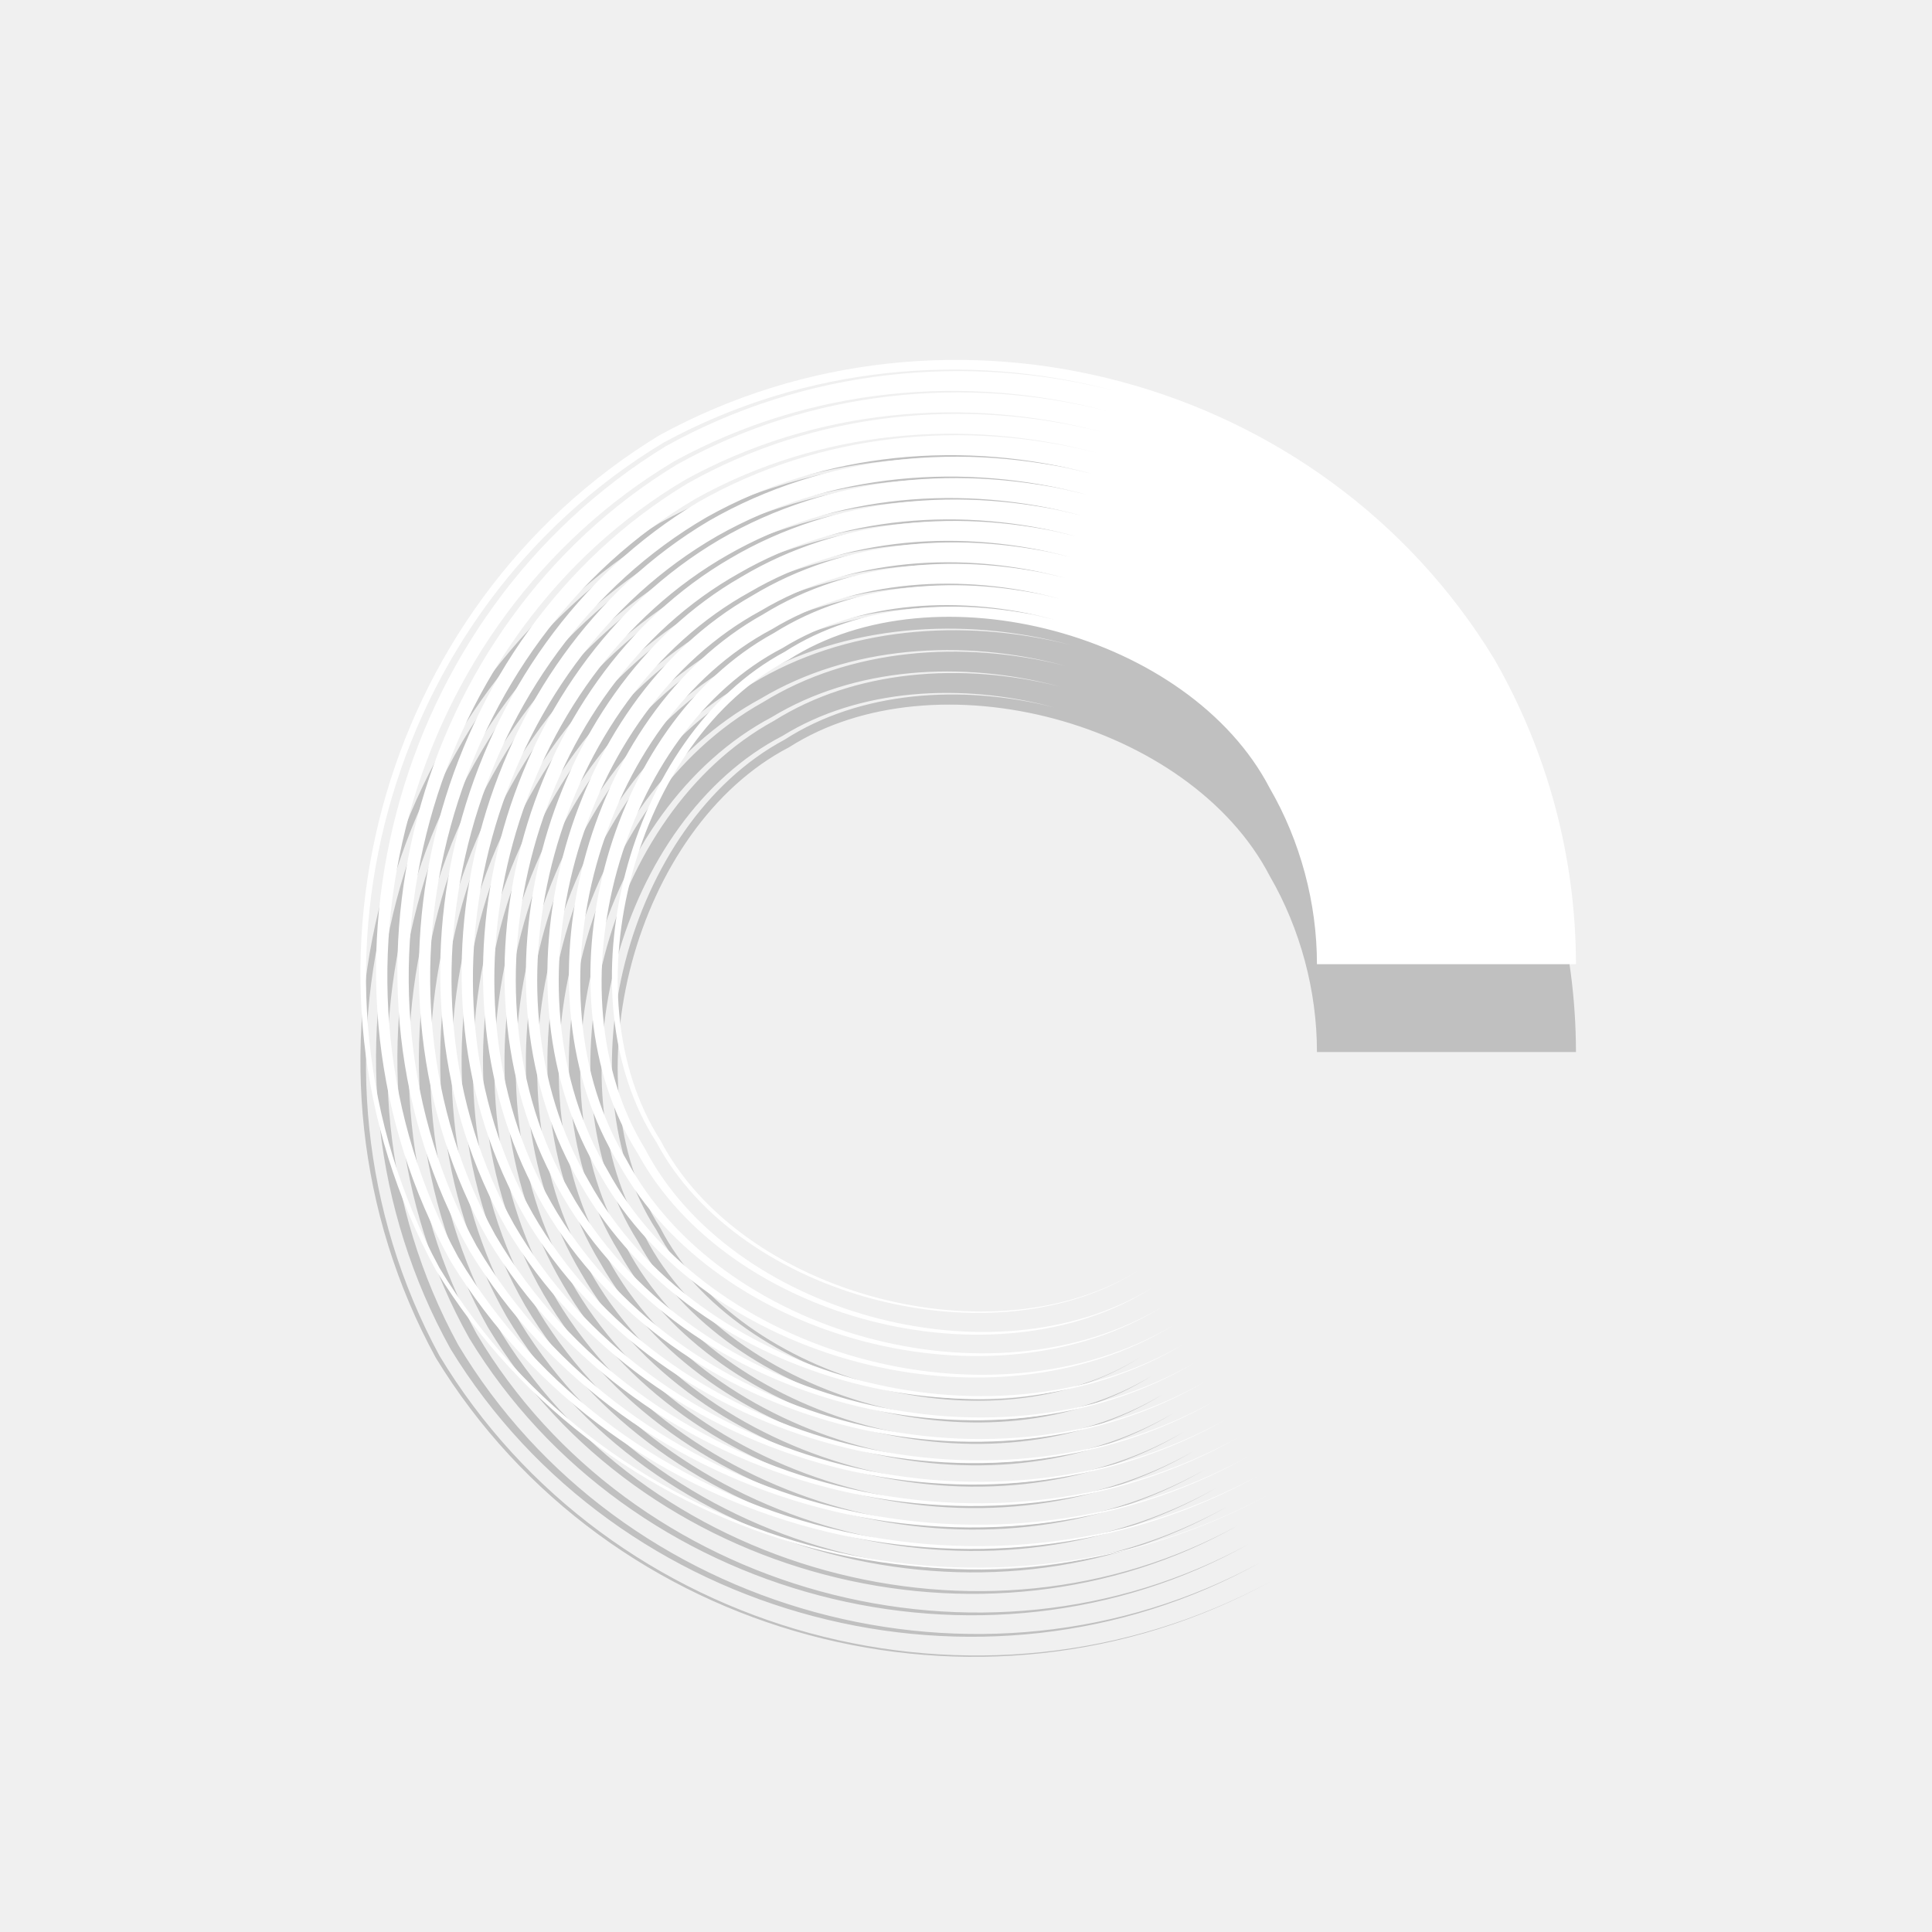
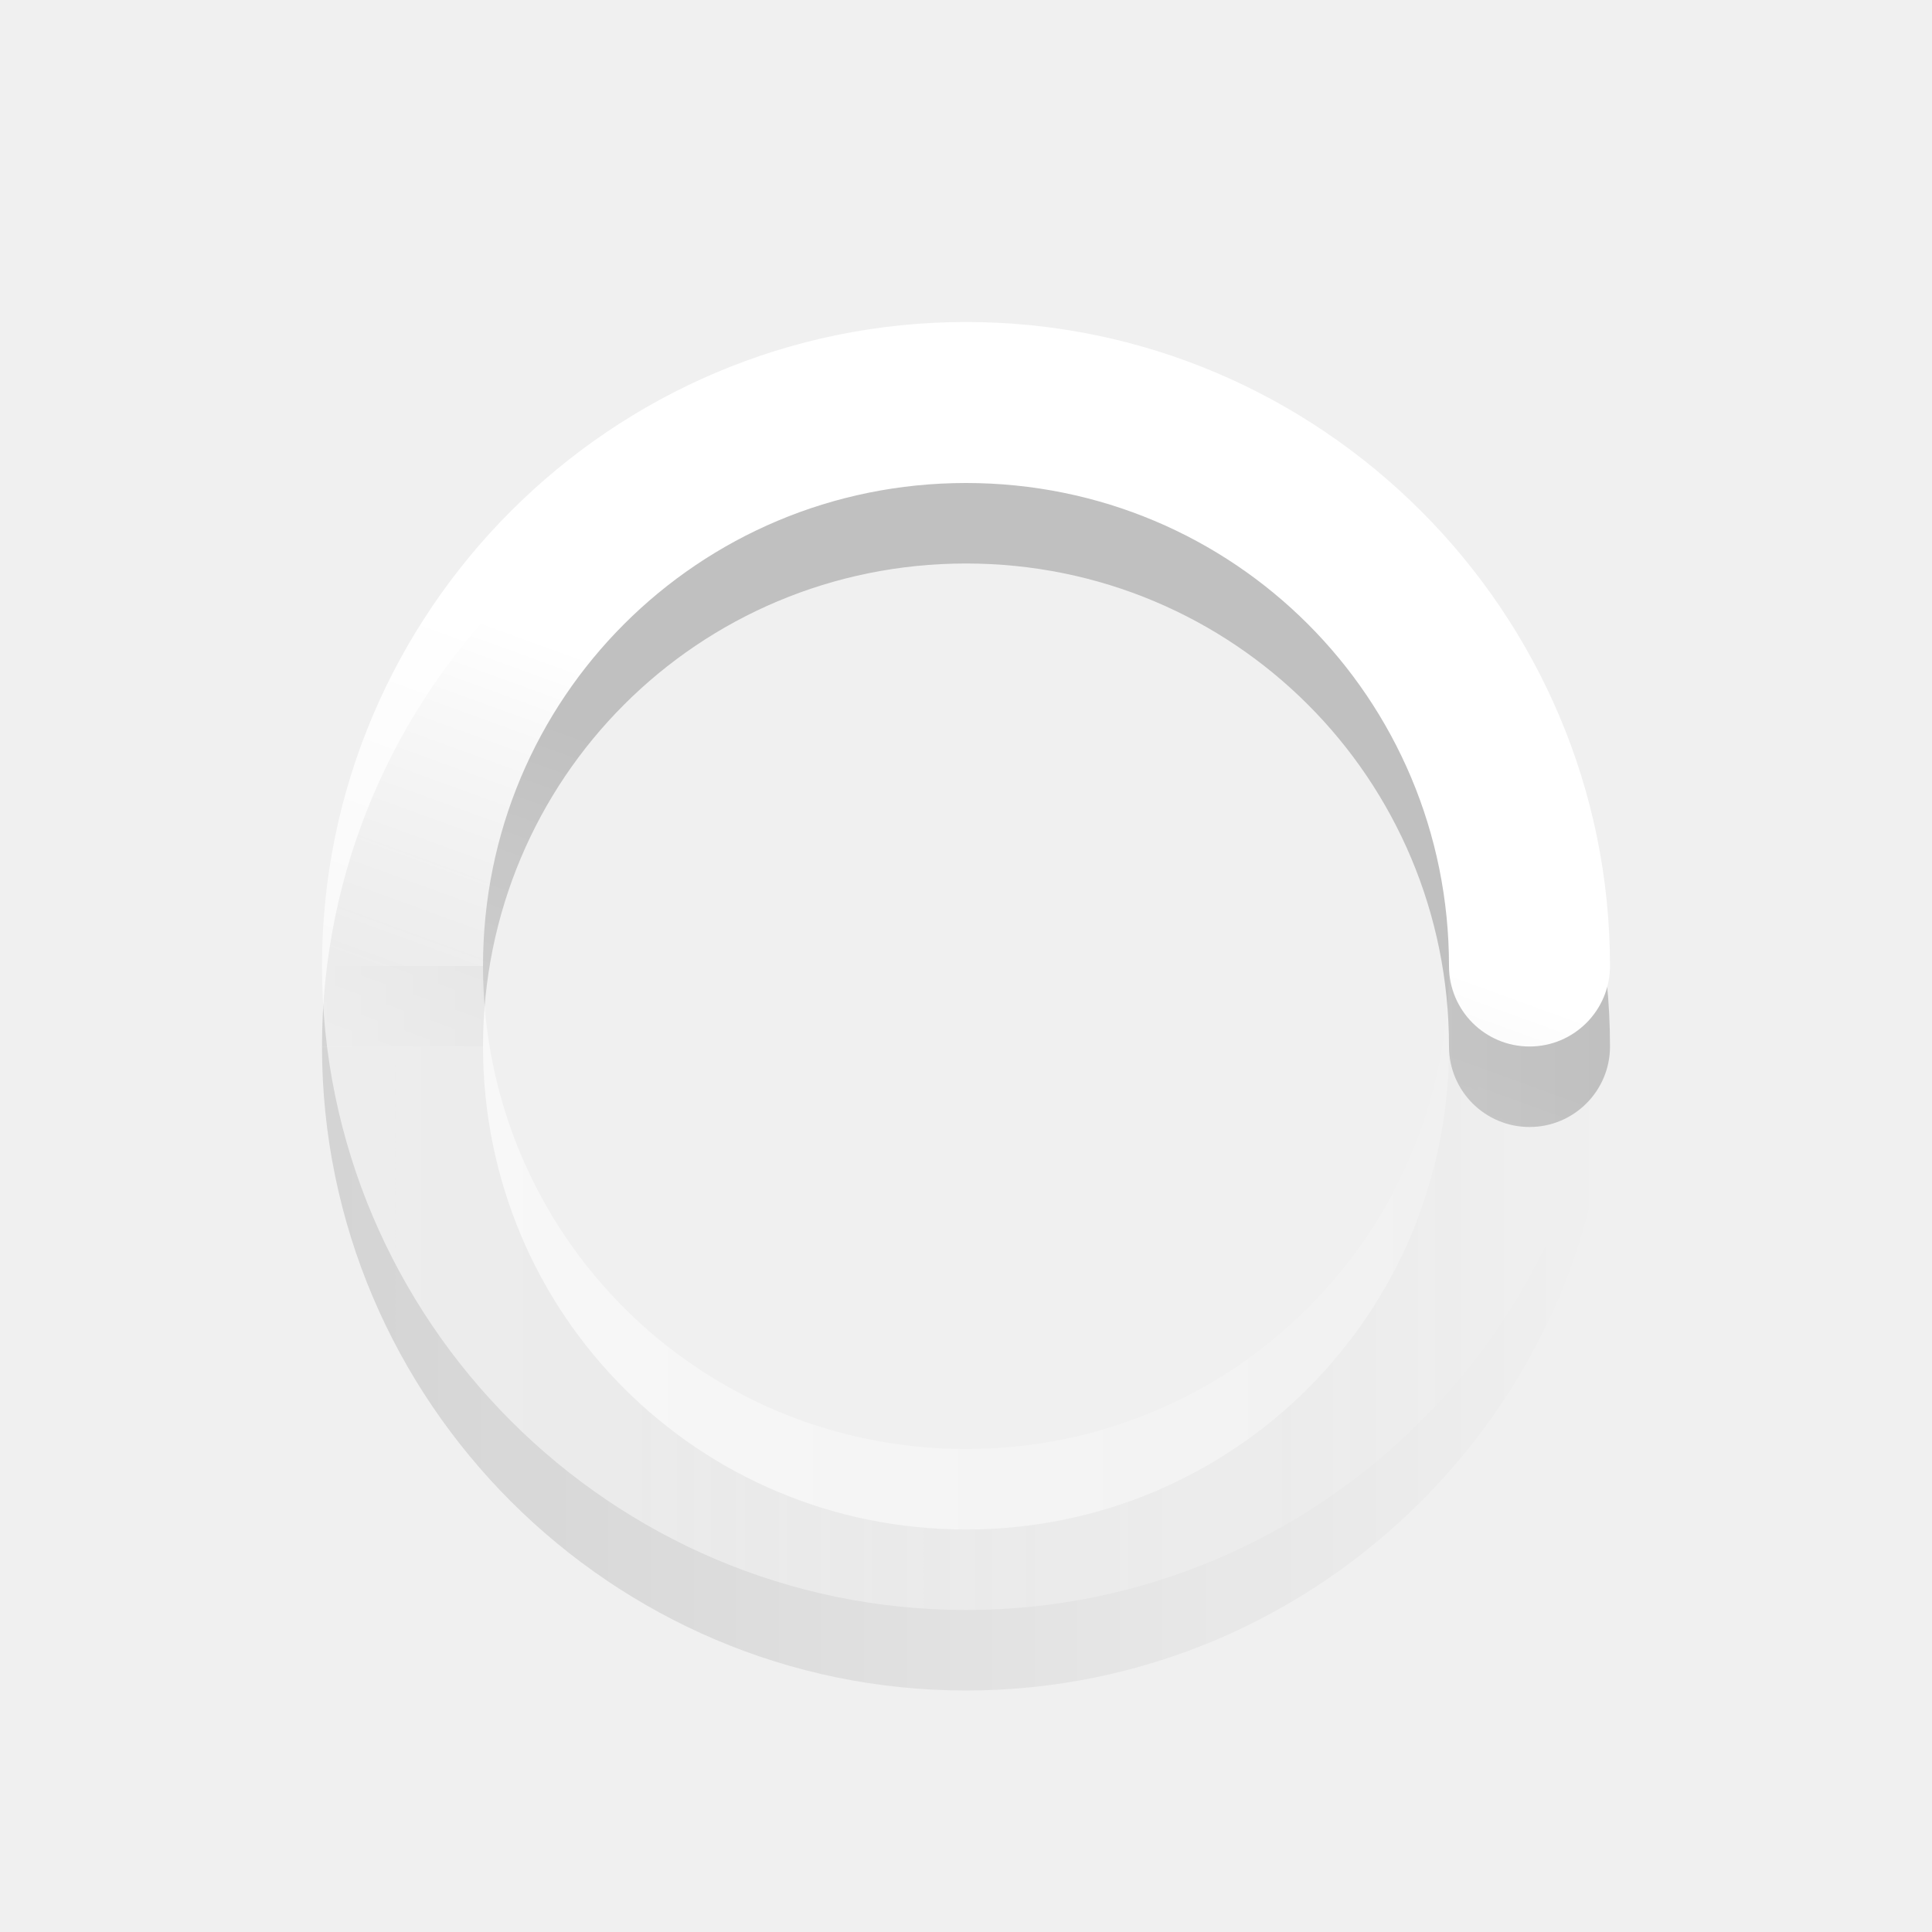
- <svg xmlns="http://www.w3.org/2000/svg" version="1.0" width="22" height="22">
-   <g transform="matrix(0,1,-1,0,296,-97)" id="g3755" enable-background="new">
-     <path transform="matrix(0.8862442,0,0,0.8862442,119.3194,189.5203)" d="m -11.667,99.897 10e-7,3.329 c -0.783,-0.001 -1.583,0.213 -2.261,0.606 -10e-7,0 -10e-7,0 -10e-7,0 -1.981,1.028 -2.857,4.295 -1.655,6.176 1.028,1.981 4.295,2.857 6.176,1.655 3e-7,0 6e-7,0 9e-7,0 1.981,-1.028 2.857,-4.295 1.655,-6.176 1.218,1.871 0.374,5.161 -1.626,6.225 -10e-8,0 -2e-7,0 -3e-7,0 -1.903,1.233 -5.218,0.381 -6.303,-1.647 0,0 0,0 -10e-7,0 -0.617,-0.957 -0.719,-2.259 -0.414,-3.464 -0.322,1.2 -0.242,2.51 0.366,3.492 0,0 0,0 0,0 1.072,2.075 4.42,3.008 6.436,1.765 2e-7,0 5e-7,0 7e-7,0 2.102,-1.092 3.042,-4.465 1.785,-6.512 1.289,2.028 0.409,5.444 -1.73,6.608 -10e-8,0 -3e-7,0 -4e-7,0 -2.059,1.302 -5.5,0.416 -6.684,-1.75 0,0 -10e-7,0 -10e-7,0 -0.651,-1.034 -0.762,-2.405 -0.441,-3.673 -0.338,1.263 -0.249,2.642 0.393,3.7 0,0 0,0 10e-7,0 1.171,2.212 4.645,3.179 6.815,1.867 3e-7,0 6e-7,0 8e-7,0 2.239,-1.191 3.213,-4.69 1.887,-6.89 1.358,2.182 0.445,5.725 -1.831,6.987 -1e-7,0 -3e-7,0 -4e-7,0 -2.213,1.372 -5.781,0.452 -7.063,-1.852 0,0 0,0 0,0 -0.686,-1.11 -0.805,-2.551 -0.468,-3.881 -0.355,1.326 -0.256,2.774 0.421,3.909 0,0 0,0 0,0 1.269,2.349 4.87,3.35 7.193,1.968 3e-7,0 6e-7,-1e-5 9e-7,-1e-5 2.377,-1.289 3.384,-4.915 1.989,-7.269 1.428,2.336 0.48,6.005 -1.933,7.366 -10e-8,0 -3e-7,0 -4e-7,0 -2.367,1.442 -6.061,0.488 -7.442,-1.953 0,0 0,0 0,0 -0.72,-1.186 -0.849,-2.697 -0.496,-4.089 -0.371,1.388 -0.263,2.906 0.448,4.117 0,0 0,0 0,0 1.368,2.487 5.095,3.521 7.572,2.07 3e-7,0 6e-7,0 1e-6,0 2.514,-1.388 3.555,-5.14 2.09,-7.648 1.497,2.49 0.516,6.285 -2.034,7.745 -10e-8,0 -3e-7,0 -4e-7,0 -2.521,1.511 -6.341,0.523 -7.821,-2.055 0,0 0,0 0,0 -0.755,-1.263 -0.892,-2.842 -0.523,-4.298 -0.387,1.451 -0.27,3.038 0.475,4.325 1e-6,0 1e-6,0 1e-6,0 1.467,2.624 5.32,3.692 7.951,2.171 3e-7,0 6e-7,0 10e-7,0 2.651,-1.486 3.726,-5.365 2.192,-8.027 1.567,2.644 0.552,6.566 -2.136,8.123 -1e-7,0 -3e-7,0 -5e-7,0 -2.675,1.581 -6.622,0.559 -8.199,-2.156 0,0 -10e-7,0 -10e-7,0 -0.789,-1.339 -0.936,-2.988 -0.55,-4.506 -0.403,1.513 -0.277,3.17 0.503,4.534 10e-7,0 10e-7,0 10e-7,0 1.565,2.761 5.545,3.863 8.33,2.273 4e-7,0 7e-7,0 1.1e-6,0 2.789,-1.585 3.898,-5.59 2.293,-8.406 1.637,2.798 0.588,6.846 -2.238,8.502 -1e-7,0 -3e-7,0 -5e-7,0 -2.829,1.651 -6.902,0.595 -8.578,-2.258 -1e-6,0 -1e-6,0 -1e-6,0 -0.824,-1.415 -0.98,-3.134 -0.578,-4.714 -0.419,1.576 -0.284,3.303 0.53,4.742 0,0 1e-6,0 1e-6,0 1.664,2.898 5.77,4.034 8.709,2.374 3e-7,0 7e-7,0 1.1e-6,0 2.926,-1.683 4.069,-5.815 2.395,-8.785 1.706,2.952 0.623,7.126 -2.339,8.881 -1e-7,0 -3e-7,0 -5e-7,0 -2.983,1.72 -7.182,0.631 -8.957,-2.359 -1e-6,0 -1e-6,0 -1e-6,0 -0.858,-1.491 -1.023,-3.279 -0.605,-4.923 -0.436,1.639 -0.292,3.435 0.557,4.95 0,0 0,0 10e-7,0 1.762,3.036 5.995,4.206 9.088,2.476 4e-7,0 8e-7,0 1.2e-6,0 3.063,-1.782 4.24,-6.04 2.496,-9.164 1.776,3.106 0.659,7.407 -2.441,9.26 -2e-7,0 -4e-7,0 -6e-7,0 -3.137,1.79 -7.463,0.666 -9.336,-2.461 0,0 0,0 0,0 -0.893,-1.568 -1.067,-3.425 -0.632,-5.131 -0.452,1.701 -0.299,3.567 0.585,5.158 0,0 0,0 1e-6,0 1.861,3.173 6.219,4.377 9.467,2.577 4e-7,0 8e-7,-10e-6 1.2e-6,-10e-6 3.201,-1.881 4.411,-6.264 2.598,-9.543 1.845,3.26 0.695,7.687 -2.542,9.639 -2e-7,0 -4e-7,0 -7e-7,0 -3.291,1.859 -7.743,0.702 -9.715,-2.562 0,0 0,0 0,0 -0.927,-1.644 -1.11,-3.571 -0.66,-5.339 -0.468,1.764 -0.306,3.699 0.612,5.367 10e-7,0 10e-7,0 10e-7,0 1.959,3.31 6.444,4.548 9.846,2.679 5e-7,0 9e-7,0 1.3e-6,0 3.338,-1.979 4.582,-6.489 2.699,-9.922 1.915,3.414 0.731,7.967 -2.644,10.018 -2e-7,0 -5e-7,0 -7e-7,0 -3.445,1.929 -8.023,0.738 -10.094,-2.664 0,0 0,0 -1e-6,-1e-5 -0.961,-1.72 -1.154,-3.716 -0.687,-5.548 -0.484,1.827 -0.313,3.831 0.64,5.575 0,0 1e-6,0 1e-6,1e-5 2.058,3.448 6.669,4.719 10.225,2.78 4e-7,0 9e-7,0 1.3e-6,0 3.475,-2.078 4.753,-6.714 2.801,-10.301 1.985,3.568 0.766,8.248 -2.745,10.397 -2e-7,0 -5e-7,0 -7e-7,0 -3.599,1.999 -8.304,0.774 -10.473,-2.765 -1e-6,0 -1e-6,0 -1e-6,0 -0.996,-1.796 -1.197,-3.862 -0.714,-5.756 -0.501,1.889 -0.32,3.963 0.667,5.783 1e-6,0 1e-6,0 1e-6,0 2.157,3.585 6.894,4.89 10.604,2.882 5e-7,0 1e-6,0 1.4e-6,0 3.612,-2.176 4.924,-6.939 2.902,-10.68 2.038,3.731 0.755,8.515 -2.875,10.727 -6e-7,0 -1.2e-6,0 -1.9e-6,0 -3.731,2.038 -8.514,0.755 -10.725,-2.875 -2.037,-3.73 -0.755,-8.513 2.874,-10.724 1e-6,0 1e-6,0 2e-6,0 1.193,-0.687 2.549,-1.05 3.925,-1.051 z" id="path3759" opacity="0.2" color="#000000" stroke-width="3.385" />
+ <svg xmlns="http://www.w3.org/2000/svg" xmlns:xlink="http://www.w3.org/1999/xlink" version="1.0" width="24" height="24" id="svg2">
+   <defs id="defs11">
+     <linearGradient id="linearGradient3852">
+       <stop id="stop3854" offset="0" style="stop-color:#000000;stop-opacity:1" />
+       <stop id="stop3856" offset="1" style="stop-color:#000000;stop-opacity:0" />
+     </linearGradient>
+     <linearGradient id="linearGradient3846">
+       <stop id="stop3848" offset="0" style="stop-color:#000000;stop-opacity:1" />
+       <stop id="stop3850" offset="1" style="stop-color:#000000;stop-opacity:0" />
+     </linearGradient>
+     <linearGradient id="linearGradient3768">
+       <stop style="stop-color:#ffffff;stop-opacity:1;" offset="0" id="stop3770" />
+       <stop style="stop-color:#ffffff;stop-opacity:0;" offset="1" id="stop3772" />
+     </linearGradient>
+     <linearGradient xlink:href="#linearGradient3852" id="linearGradient3918" gradientUnits="userSpaceOnUse" x1="12" y1="6" x2="23" y2="10" />
+     <linearGradient xlink:href="#linearGradient3846" id="linearGradient3920" gradientUnits="userSpaceOnUse" gradientTransform="matrix(-1,0,0,1,23.875,-0.125)" x1="5.875" y1="31.125" x2="5.875" y2="4.125" />
+     <linearGradient xlink:href="#linearGradient3768" id="linearGradient3922" gradientUnits="userSpaceOnUse" x1="12" y1="6" x2="23" y2="10" />
+     <linearGradient xlink:href="#linearGradient3768" id="linearGradient3924" gradientUnits="userSpaceOnUse" gradientTransform="matrix(-1,0,0,1,23.875,-0.125)" x1="5.875" y1="31.125" x2="5.875" y2="4.125" />
+   </defs>
+   <g id="g3836" transform="matrix(0,1,-1,0,24,1)" style="opacity:0.2">
+     <path style="font-size:medium;font-style:normal;font-variant:normal;font-weight:normal;font-stretch:normal;text-indent:0;text-align:start;text-decoration:none;line-height:normal;letter-spacing:normal;word-spacing:normal;text-transform:none;direction:ltr;block-progression:tb;writing-mode:lr-tb;text-anchor:start;baseline-shift:baseline;color:#000000;fill:url(#linearGradient3918);fill-opacity:1;stroke:none;stroke-width:2;marker:none;visibility:visible;display:inline;overflow:visible;enable-background:accumulate;font-family:Sans;-inkscape-font-specification:Sans" d="m 12,4 c -4.406,0 -8,3.594 -8,8 0,4.406 3.594,8 8,8 l 0,-2 C 8.674,18 6,15.326 6,12 6,8.674 8.674,6 12,6 12.552,6 13,5.552 13,5 13,4.448 12.552,4 12,4 z" id="path3838" />
+     <path id="path3840" d="m 12,4 c 4.406,0 8,3.594 8,8 0,4.406 -3.594,8 -8,8 l 0,-2 c 3.326,0 6,-2.674 6,-6 0,-3.326 -2.674,-6 -6,-6 z" style="font-size:medium;font-style:normal;font-variant:normal;font-weight:normal;font-stretch:normal;text-indent:0;text-align:start;text-decoration:none;line-height:normal;letter-spacing:normal;word-spacing:normal;text-transform:none;direction:ltr;block-progression:tb;writing-mode:lr-tb;text-anchor:start;baseline-shift:baseline;color:#000000;fill:url(#linearGradient3920);fill-opacity:1;stroke:none;stroke-width:2;marker:none;visibility:visible;display:inline;overflow:visible;enable-background:accumulate;font-family:Sans;-inkscape-font-specification:Sans" />
  </g>
-   <g id="g14334" transform="matrix(0,1,-1,0,296,-98)" enable-background="new">
-     <path id="path14339" d="m -11.667,99.897 10e-7,3.329 c -0.783,-0.001 -1.583,0.213 -2.261,0.606 -10e-7,0 -10e-7,0 -10e-7,0 -1.981,1.028 -2.857,4.295 -1.655,6.176 1.028,1.981 4.295,2.857 6.176,1.655 3e-7,0 6e-7,0 9e-7,0 1.981,-1.028 2.857,-4.295 1.655,-6.176 1.218,1.871 0.374,5.161 -1.626,6.225 -10e-8,0 -2e-7,0 -3e-7,0 -1.903,1.233 -5.218,0.381 -6.303,-1.647 0,0 0,0 -10e-7,0 -0.617,-0.957 -0.719,-2.259 -0.414,-3.464 -0.322,1.2 -0.242,2.51 0.366,3.492 0,0 0,0 0,0 1.072,2.075 4.42,3.008 6.436,1.765 2e-7,0 5e-7,0 7e-7,0 2.102,-1.092 3.042,-4.465 1.785,-6.512 1.289,2.028 0.409,5.444 -1.73,6.608 -10e-8,0 -3e-7,0 -4e-7,0 -2.059,1.302 -5.5,0.416 -6.684,-1.75 0,0 -10e-7,0 -10e-7,0 -0.651,-1.034 -0.762,-2.405 -0.441,-3.673 -0.338,1.263 -0.249,2.642 0.393,3.7 0,0 0,0 10e-7,0 1.171,2.212 4.645,3.179 6.815,1.867 3e-7,0 6e-7,0 8e-7,0 2.239,-1.191 3.213,-4.69 1.887,-6.89 1.358,2.182 0.445,5.725 -1.831,6.987 -1e-7,0 -3e-7,0 -4e-7,0 -2.213,1.372 -5.781,0.452 -7.063,-1.852 0,0 0,0 0,0 -0.686,-1.11 -0.805,-2.551 -0.468,-3.881 -0.355,1.326 -0.256,2.774 0.421,3.909 0,0 0,0 0,0 1.269,2.349 4.87,3.35 7.193,1.968 3e-7,0 6e-7,-1e-5 9e-7,-1e-5 2.377,-1.289 3.384,-4.915 1.989,-7.269 1.428,2.336 0.48,6.005 -1.933,7.366 -10e-8,0 -3e-7,0 -4e-7,0 -2.367,1.442 -6.061,0.488 -7.442,-1.953 0,0 0,0 0,0 -0.72,-1.186 -0.849,-2.697 -0.496,-4.089 -0.371,1.388 -0.263,2.906 0.448,4.117 0,0 0,0 0,0 1.368,2.487 5.095,3.521 7.572,2.07 3e-7,0 6e-7,0 1e-6,0 2.514,-1.388 3.555,-5.14 2.09,-7.648 1.497,2.49 0.516,6.285 -2.034,7.745 -10e-8,0 -3e-7,0 -4e-7,0 -2.521,1.511 -6.341,0.523 -7.821,-2.055 0,0 0,0 0,0 -0.755,-1.263 -0.892,-2.842 -0.523,-4.298 -0.387,1.451 -0.27,3.038 0.475,4.325 1e-6,0 1e-6,0 1e-6,0 1.467,2.624 5.32,3.692 7.951,2.171 3e-7,0 6e-7,0 10e-7,0 2.651,-1.486 3.726,-5.365 2.192,-8.027 1.567,2.644 0.552,6.566 -2.136,8.123 -1e-7,0 -3e-7,0 -5e-7,0 -2.675,1.581 -6.622,0.559 -8.199,-2.156 0,0 -10e-7,0 -10e-7,0 -0.789,-1.339 -0.936,-2.988 -0.55,-4.506 -0.403,1.513 -0.277,3.17 0.503,4.534 10e-7,0 10e-7,0 10e-7,0 1.565,2.761 5.545,3.863 8.33,2.273 4e-7,0 7e-7,0 1.1e-6,0 2.789,-1.585 3.898,-5.59 2.293,-8.406 1.637,2.798 0.588,6.846 -2.238,8.502 -1e-7,0 -3e-7,0 -5e-7,0 -2.829,1.651 -6.902,0.595 -8.578,-2.258 -1e-6,0 -1e-6,0 -1e-6,0 -0.824,-1.415 -0.98,-3.134 -0.578,-4.714 -0.419,1.576 -0.284,3.303 0.53,4.742 0,0 1e-6,0 1e-6,0 1.664,2.898 5.77,4.034 8.709,2.374 3e-7,0 7e-7,0 1.1e-6,0 2.926,-1.683 4.069,-5.815 2.395,-8.785 1.706,2.952 0.623,7.126 -2.339,8.881 -1e-7,0 -3e-7,0 -5e-7,0 -2.983,1.72 -7.182,0.631 -8.957,-2.359 -1e-6,0 -1e-6,0 -1e-6,0 -0.858,-1.491 -1.023,-3.279 -0.605,-4.923 -0.436,1.639 -0.292,3.435 0.557,4.95 0,0 0,0 10e-7,0 1.762,3.036 5.995,4.206 9.088,2.476 4e-7,0 8e-7,0 1.2e-6,0 3.063,-1.782 4.24,-6.04 2.496,-9.164 1.776,3.106 0.659,7.407 -2.441,9.26 -2e-7,0 -4e-7,0 -6e-7,0 -3.137,1.79 -7.463,0.666 -9.336,-2.461 0,0 0,0 0,0 -0.893,-1.568 -1.067,-3.425 -0.632,-5.131 -0.452,1.701 -0.299,3.567 0.585,5.158 0,0 0,0 1e-6,0 1.861,3.173 6.219,4.377 9.467,2.577 4e-7,0 8e-7,-10e-6 1.2e-6,-10e-6 3.201,-1.881 4.411,-6.264 2.598,-9.543 1.845,3.26 0.695,7.687 -2.542,9.639 -2e-7,0 -4e-7,0 -7e-7,0 -3.291,1.859 -7.743,0.702 -9.715,-2.562 0,0 0,0 0,0 -0.927,-1.644 -1.11,-3.571 -0.66,-5.339 -0.468,1.764 -0.306,3.699 0.612,5.367 10e-7,0 10e-7,0 10e-7,0 1.959,3.31 6.444,4.548 9.846,2.679 5e-7,0 9e-7,0 1.3e-6,0 3.338,-1.979 4.582,-6.489 2.699,-9.922 1.915,3.414 0.731,7.967 -2.644,10.018 -2e-7,0 -5e-7,0 -7e-7,0 -3.445,1.929 -8.023,0.738 -10.094,-2.664 0,0 0,0 -1e-6,-1e-5 -0.961,-1.72 -1.154,-3.716 -0.687,-5.548 -0.484,1.827 -0.313,3.831 0.64,5.575 0,0 1e-6,0 1e-6,1e-5 2.058,3.448 6.669,4.719 10.225,2.78 4e-7,0 9e-7,0 1.3e-6,0 3.475,-2.078 4.753,-6.714 2.801,-10.301 1.985,3.568 0.766,8.248 -2.745,10.397 -2e-7,0 -5e-7,0 -7e-7,0 -3.599,1.999 -8.304,0.774 -10.473,-2.765 -1e-6,0 -1e-6,0 -1e-6,0 -0.996,-1.796 -1.197,-3.862 -0.714,-5.756 -0.501,1.889 -0.32,3.963 0.667,5.783 1e-6,0 1e-6,0 1e-6,0 2.157,3.585 6.894,4.89 10.604,2.882 5e-7,0 1e-6,0 1.4e-6,0 3.612,-2.176 4.924,-6.939 2.902,-10.68 2.038,3.731 0.755,8.515 -2.875,10.727 -6e-7,0 -1.2e-6,0 -1.9e-6,0 -3.731,2.038 -8.514,0.755 -10.725,-2.875 -2.037,-3.73 -0.755,-8.513 2.874,-10.724 1e-6,0 1e-6,0 2e-6,0 1.193,-0.687 2.549,-1.05 3.925,-1.051 z" transform="matrix(0.8862442,0,0,0.8862442,119.3194,189.5203)" fill="#ffffff" color="#000000" stroke-width="3.385" />
+   <g id="g3792" transform="matrix(0,1,-1,0,24,0)">
+     <path id="path2990" d="m 12,4 c -4.406,0 -8,3.594 -8,8 0,4.406 3.594,8 8,8 l 0,-2 C 8.674,18 6,15.326 6,12 6,8.674 8.674,6 12,6 12.552,6 13,5.552 13,5 13,4.448 12.552,4 12,4 z" style="font-size:medium;font-style:normal;font-variant:normal;font-weight:normal;font-stretch:normal;text-indent:0;text-align:start;text-decoration:none;line-height:normal;letter-spacing:normal;word-spacing:normal;text-transform:none;direction:ltr;block-progression:tb;writing-mode:lr-tb;text-anchor:start;baseline-shift:baseline;color:#000000;fill:url(#linearGradient3922);fill-opacity:1;stroke:none;stroke-width:2;marker:none;visibility:visible;display:inline;overflow:visible;enable-background:accumulate;font-family:Sans;-inkscape-font-specification:Sans" />
+     <path style="font-size:medium;font-style:normal;font-variant:normal;font-weight:normal;font-stretch:normal;text-indent:0;text-align:start;text-decoration:none;line-height:normal;letter-spacing:normal;word-spacing:normal;text-transform:none;direction:ltr;block-progression:tb;writing-mode:lr-tb;text-anchor:start;baseline-shift:baseline;color:#000000;fill:url(#linearGradient3924);fill-opacity:1;stroke:none;stroke-width:2;marker:none;visibility:visible;display:inline;overflow:visible;enable-background:accumulate;font-family:Sans;-inkscape-font-specification:Sans" d="m 12,4 c 4.406,0 8,3.594 8,8 0,4.406 -3.594,8 -8,8 l 0,-2 c 3.326,0 6,-2.674 6,-6 0,-3.326 -2.674,-6 -6,-6 z" id="path3785" />
  </g>
</svg>
